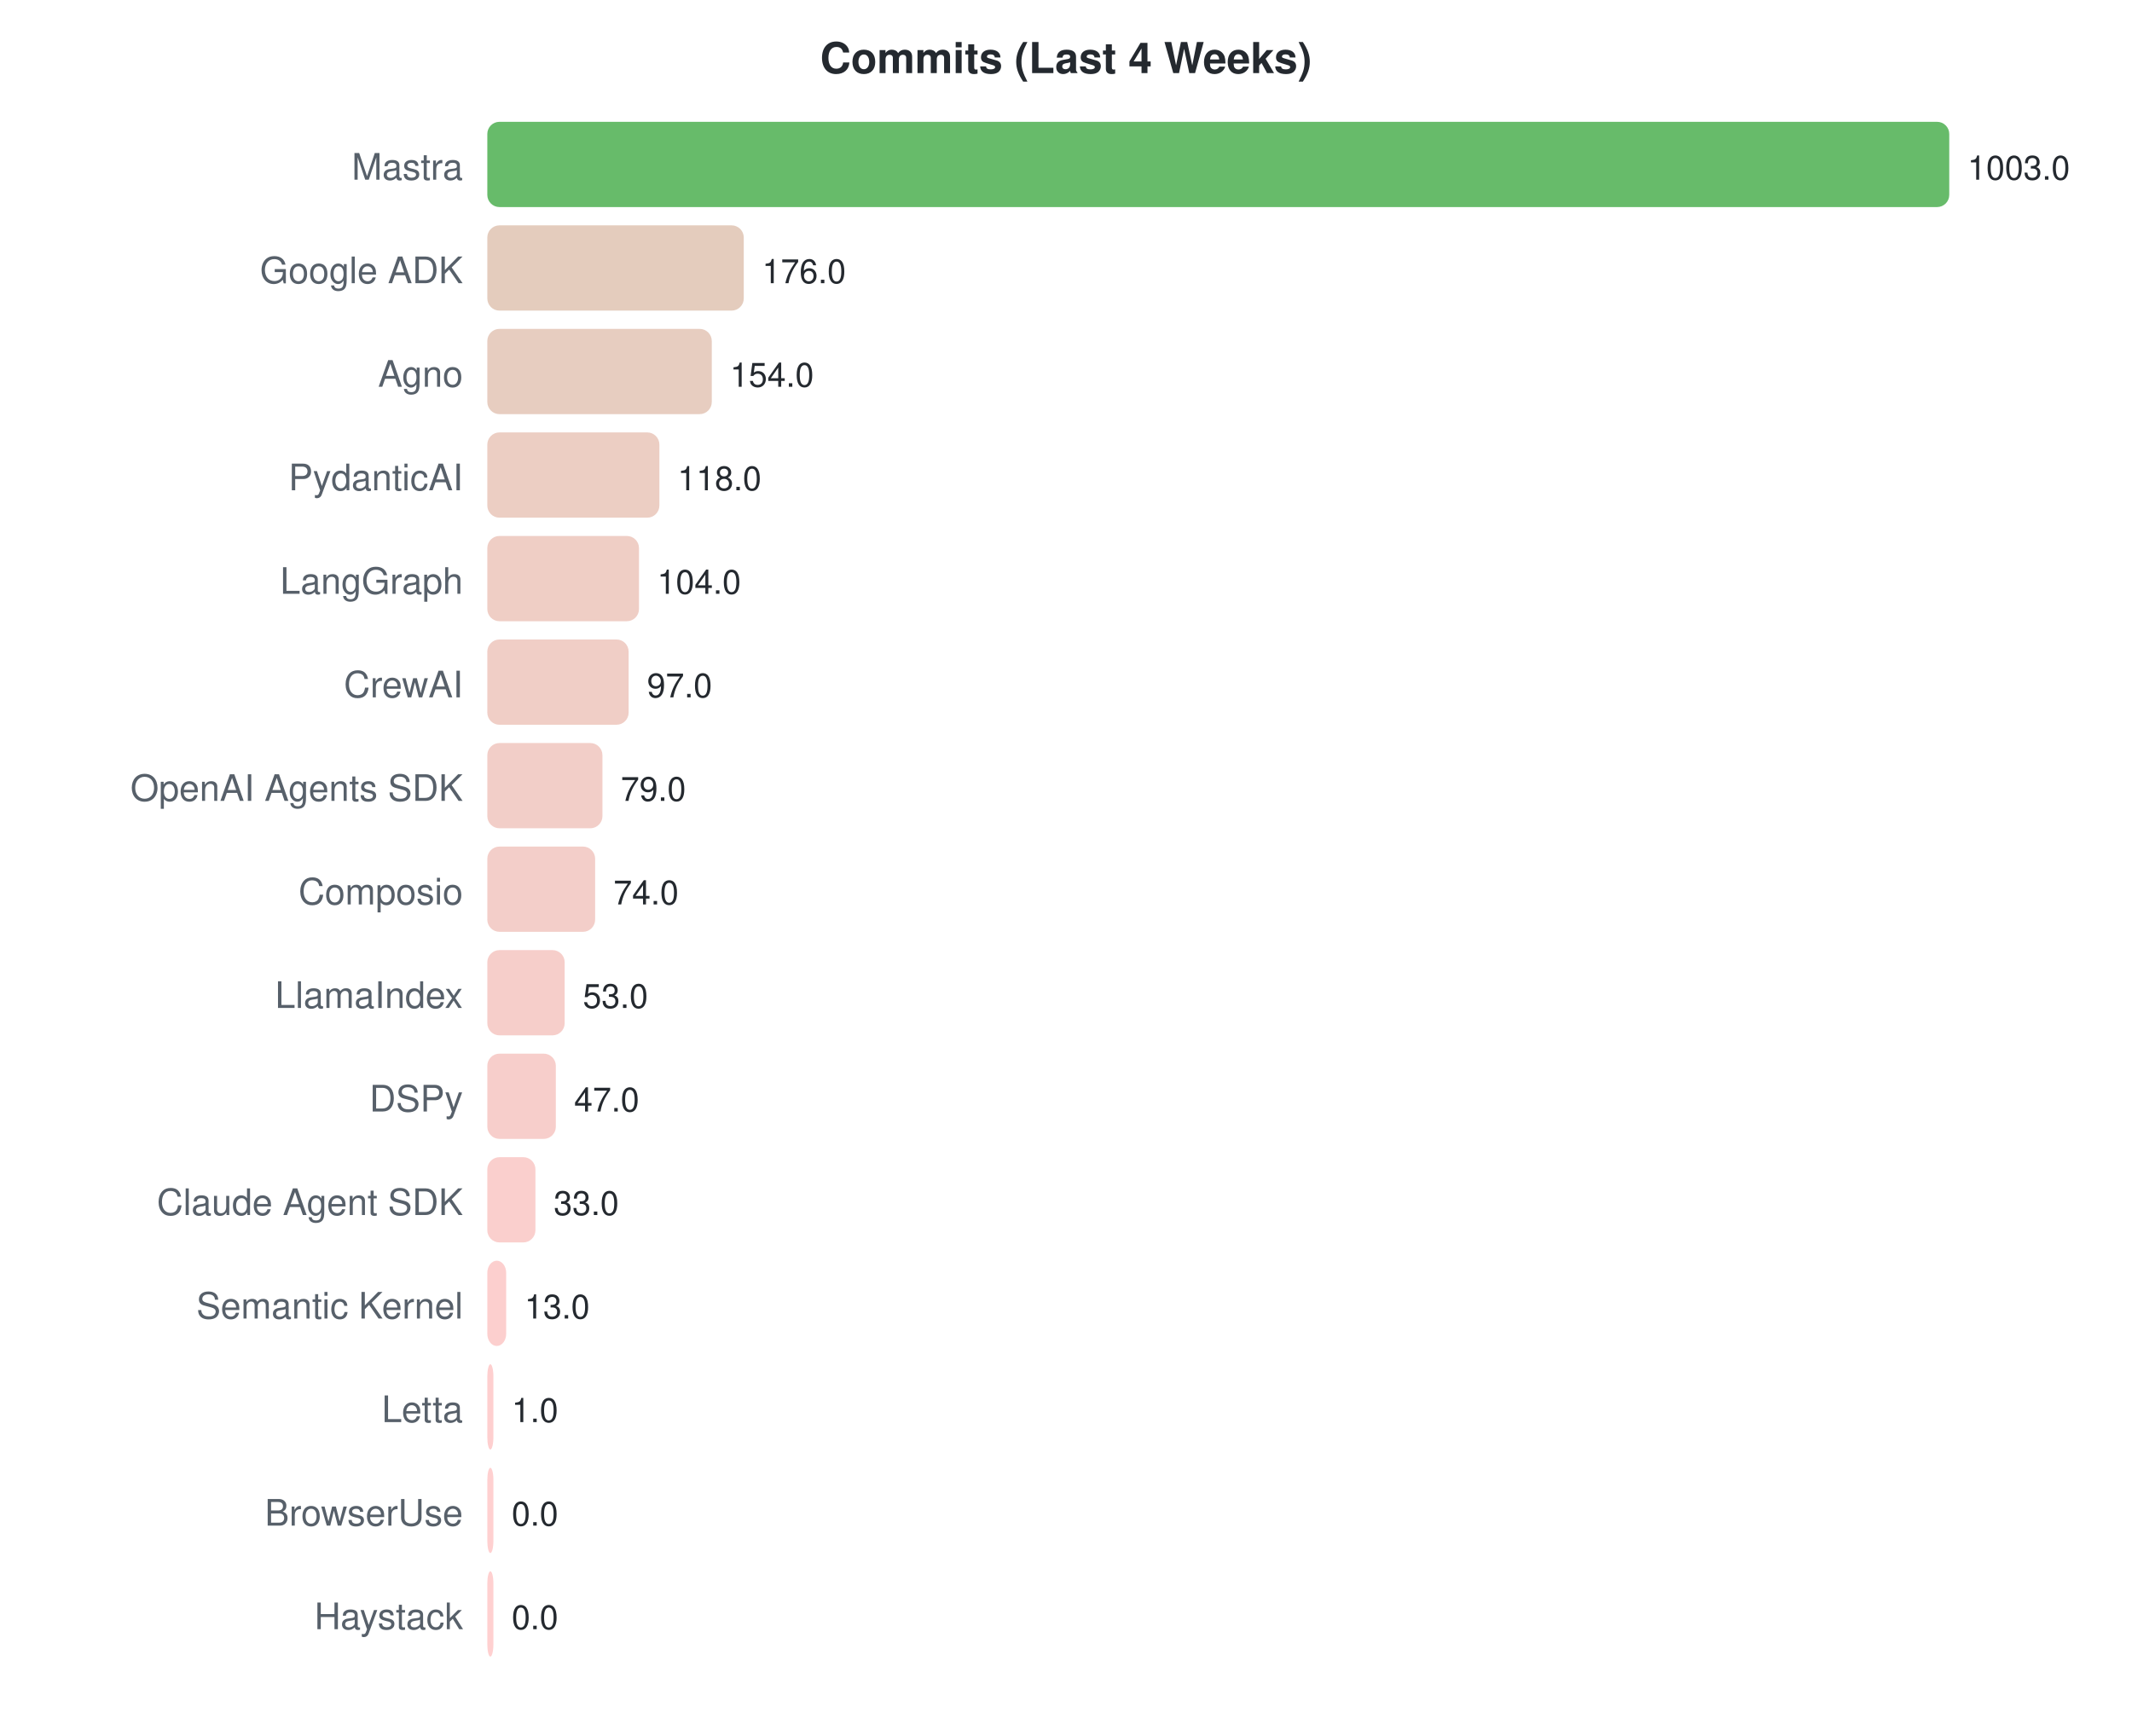
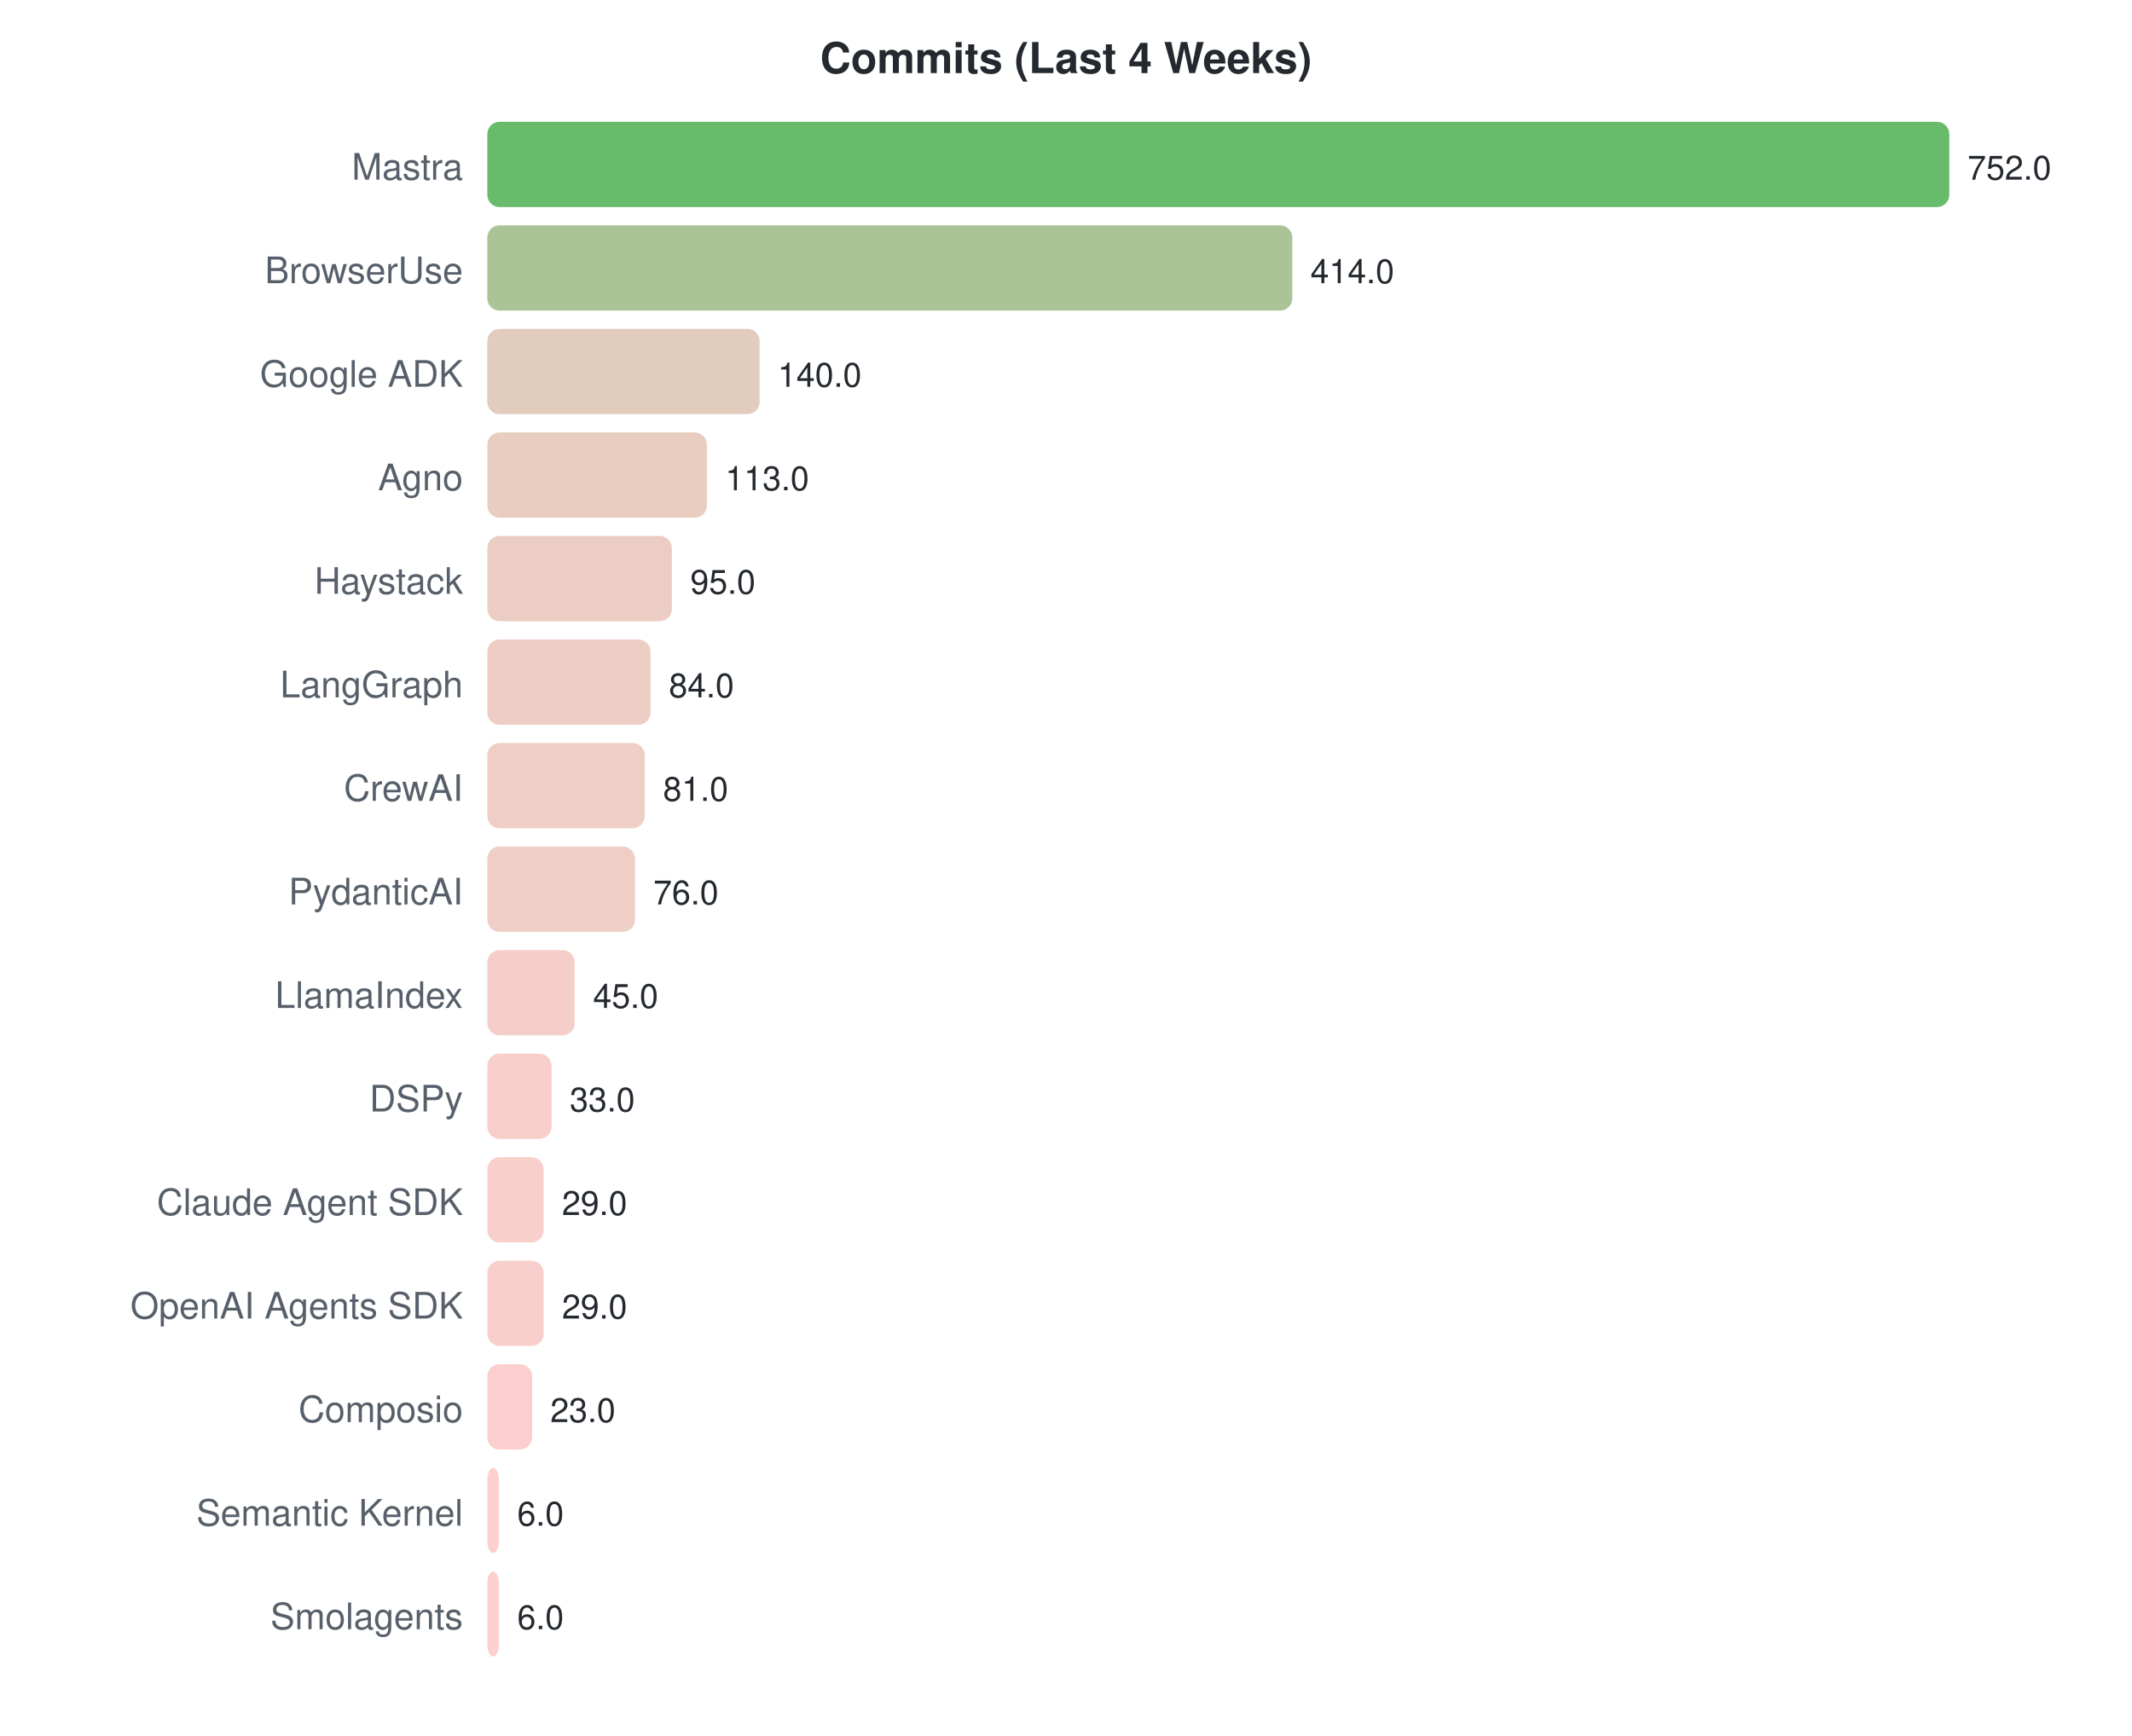
<svg xmlns="http://www.w3.org/2000/svg" width="700" height="570">
  <style>text { font-family: -apple-system, BlinkMacSystemFont, "Segoe UI", Helvetica, Arial, sans-serif; }</style>
  <text x="350" y="24" text-anchor="middle" font-size="14" font-weight="bold" fill="#24292f">Commits (Last 4 Weeks)</text>
  <text x="152" y="59" text-anchor="end" font-size="12" fill="#57606a">Mastra</text>
  <rect x="160" y="40" width="480.0" height="28" rx="4" fill="#4caf50" opacity="0.85" />
-   <text x="646.0" y="59" font-size="11" fill="#24292f">1003.0</text>
-   <text x="152" y="93" text-anchor="end" font-size="12" fill="#57606a">Google ADK</text>
-   <rect x="160" y="74" width="84.2" height="28" rx="4" fill="#dfc3b2" opacity="0.85" />
-   <text x="250.227" y="93" font-size="11" fill="#24292f">176.0</text>
-   <text x="152" y="127" text-anchor="end" font-size="12" fill="#57606a">Agno</text>
-   <rect x="160" y="108" width="73.7" height="28" rx="4" fill="#e3c4b5" opacity="0.85" />
-   <text x="239.699" y="127" font-size="11" fill="#24292f">154.0</text>
-   <text x="152" y="161" text-anchor="end" font-size="12" fill="#57606a">PydanticAI</text>
-   <rect x="160" y="142" width="56.5" height="28" rx="4" fill="#e9c5b9" opacity="0.85" />
-   <text x="222.471" y="161" font-size="11" fill="#24292f">118.0</text>
-   <text x="152" y="195" text-anchor="end" font-size="12" fill="#57606a">LangGraph</text>
-   <rect x="160" y="176" width="49.8" height="28" rx="4" fill="#ecc5bb" opacity="0.85" />
-   <text x="215.771" y="195" font-size="11" fill="#24292f">104.0</text>
-   <text x="152" y="229" text-anchor="end" font-size="12" fill="#57606a">CrewAI</text>
-   <rect x="160" y="210" width="46.4" height="28" rx="4" fill="#edc5bc" opacity="0.85" />
-   <text x="212.421" y="229" font-size="11" fill="#24292f">97.0</text>
-   <text x="152" y="263" text-anchor="end" font-size="12" fill="#57606a">OpenAI Agents SDK</text>
-   <rect x="160" y="244" width="37.8" height="28" rx="4" fill="#f0c6be" opacity="0.85" />
-   <text x="203.807" y="263" font-size="11" fill="#24292f">79.0</text>
-   <text x="152" y="297" text-anchor="end" font-size="12" fill="#57606a">Composio</text>
-   <rect x="160" y="278" width="35.4" height="28" rx="4" fill="#f1c6bf" opacity="0.85" />
-   <text x="201.414" y="297" font-size="11" fill="#24292f">74.0</text>
+   <text x="646.0" y="59" font-size="11" fill="#24292f">752.0</text>
+   <text x="152" y="93" text-anchor="end" font-size="12" fill="#57606a">BrowserUse</text>
+   <rect x="160" y="74" width="264.3" height="28" rx="4" fill="#9cba85" opacity="0.85" />
+   <text x="430.255" y="93" font-size="11" fill="#24292f">414.0</text>
+   <text x="152" y="127" text-anchor="end" font-size="12" fill="#57606a">Google ADK</text>
+   <rect x="160" y="108" width="89.4" height="28" rx="4" fill="#ddc3b1" opacity="0.85" />
+   <text x="255.362" y="127" font-size="11" fill="#24292f">140.0</text>
+   <text x="152" y="161" text-anchor="end" font-size="12" fill="#57606a">Agno</text>
+   <rect x="160" y="142" width="72.1" height="28" rx="4" fill="#e4c4b5" opacity="0.85" />
+   <text x="238.128" y="161" font-size="11" fill="#24292f">113.0</text>
+   <text x="152" y="195" text-anchor="end" font-size="12" fill="#57606a">Haystack</text>
+   <rect x="160" y="176" width="60.6" height="28" rx="4" fill="#e8c4b8" opacity="0.85" />
+   <text x="226.638" y="195" font-size="11" fill="#24292f">95.0</text>
+   <text x="152" y="229" text-anchor="end" font-size="12" fill="#57606a">LangGraph</text>
+   <rect x="160" y="210" width="53.6" height="28" rx="4" fill="#ebc5ba" opacity="0.85" />
+   <text x="219.617" y="229" font-size="11" fill="#24292f">84.0</text>
+   <text x="152" y="263" text-anchor="end" font-size="12" fill="#57606a">CrewAI</text>
+   <rect x="160" y="244" width="51.7" height="28" rx="4" fill="#ebc5bb" opacity="0.85" />
+   <text x="217.702" y="263" font-size="11" fill="#24292f">81.0</text>
+   <text x="152" y="297" text-anchor="end" font-size="12" fill="#57606a">PydanticAI</text>
+   <rect x="160" y="278" width="48.5" height="28" rx="4" fill="#ecc5bb" opacity="0.85" />
+   <text x="214.511" y="297" font-size="11" fill="#24292f">76.0</text>
  <text x="152" y="331" text-anchor="end" font-size="12" fill="#57606a">LlamaIndex</text>
-   <rect x="160" y="312" width="25.4" height="28" rx="4" fill="#f5c6c1" opacity="0.85" />
-   <text x="191.364" y="331" font-size="11" fill="#24292f">53.0</text>
+   <rect x="160" y="312" width="28.7" height="28" rx="4" fill="#f4c6c0" opacity="0.85" />
+   <text x="194.723" y="331" font-size="11" fill="#24292f">45.0</text>
  <text x="152" y="365" text-anchor="end" font-size="12" fill="#57606a">DSPy</text>
-   <rect x="160" y="346" width="22.5" height="28" rx="4" fill="#f6c6c2" opacity="0.85" />
-   <text x="188.493" y="365" font-size="11" fill="#24292f">47.0</text>
+   <rect x="160" y="346" width="21.1" height="28" rx="4" fill="#f7c6c2" opacity="0.85" />
+   <text x="187.064" y="365" font-size="11" fill="#24292f">33.0</text>
  <text x="152" y="399" text-anchor="end" font-size="12" fill="#57606a">Claude Agent SDK</text>
-   <rect x="160" y="380" width="15.8" height="28" rx="4" fill="#f9c7c4" opacity="0.85" />
-   <text x="181.793" y="399" font-size="11" fill="#24292f">33.0</text>
-   <text x="152" y="433" text-anchor="end" font-size="12" fill="#57606a">Semantic Kernel</text>
-   <rect x="160" y="414" width="6.2" height="28" rx="4" fill="#fcc7c6" opacity="0.85" />
-   <text x="172.221" y="433" font-size="11" fill="#24292f">13.0</text>
-   <text x="152" y="467" text-anchor="end" font-size="12" fill="#57606a">Letta</text>
-   <rect x="160" y="448" width="2.0" height="28" rx="4" fill="#fec7c7" opacity="0.85" />
-   <text x="168" y="467" font-size="11" fill="#24292f">1.0</text>
-   <text x="152" y="501" text-anchor="end" font-size="12" fill="#57606a">BrowserUse</text>
-   <rect x="160" y="482" width="2.0" height="28" rx="4" fill="#ffc8c8" opacity="0.85" />
-   <text x="168" y="501" font-size="11" fill="#24292f">0.0</text>
-   <text x="152" y="535" text-anchor="end" font-size="12" fill="#57606a">Haystack</text>
-   <rect x="160" y="516" width="2.0" height="28" rx="4" fill="#ffc8c8" opacity="0.85" />
-   <text x="168" y="535" font-size="11" fill="#24292f">0.0</text>
+   <rect x="160" y="380" width="18.5" height="28" rx="4" fill="#f8c7c3" opacity="0.85" />
+   <text x="184.511" y="399" font-size="11" fill="#24292f">29.0</text>
+   <text x="152" y="433" text-anchor="end" font-size="12" fill="#57606a">OpenAI Agents SDK</text>
+   <rect x="160" y="414" width="18.5" height="28" rx="4" fill="#f8c7c3" opacity="0.85" />
+   <text x="184.511" y="433" font-size="11" fill="#24292f">29.0</text>
+   <text x="152" y="467" text-anchor="end" font-size="12" fill="#57606a">Composio</text>
+   <rect x="160" y="448" width="14.7" height="28" rx="4" fill="#f9c7c4" opacity="0.85" />
+   <text x="180.681" y="467" font-size="11" fill="#24292f">23.0</text>
+   <text x="152" y="501" text-anchor="end" font-size="12" fill="#57606a">Semantic Kernel</text>
+   <rect x="160" y="482" width="3.8" height="28" rx="4" fill="#fdc7c7" opacity="0.85" />
+   <text x="169.83" y="501" font-size="11" fill="#24292f">6.0</text>
+   <text x="152" y="535" text-anchor="end" font-size="12" fill="#57606a">Smolagents</text>
+   <rect x="160" y="516" width="3.8" height="28" rx="4" fill="#fdc7c7" opacity="0.85" />
+   <text x="169.83" y="535" font-size="11" fill="#24292f">6.0</text>
</svg>
